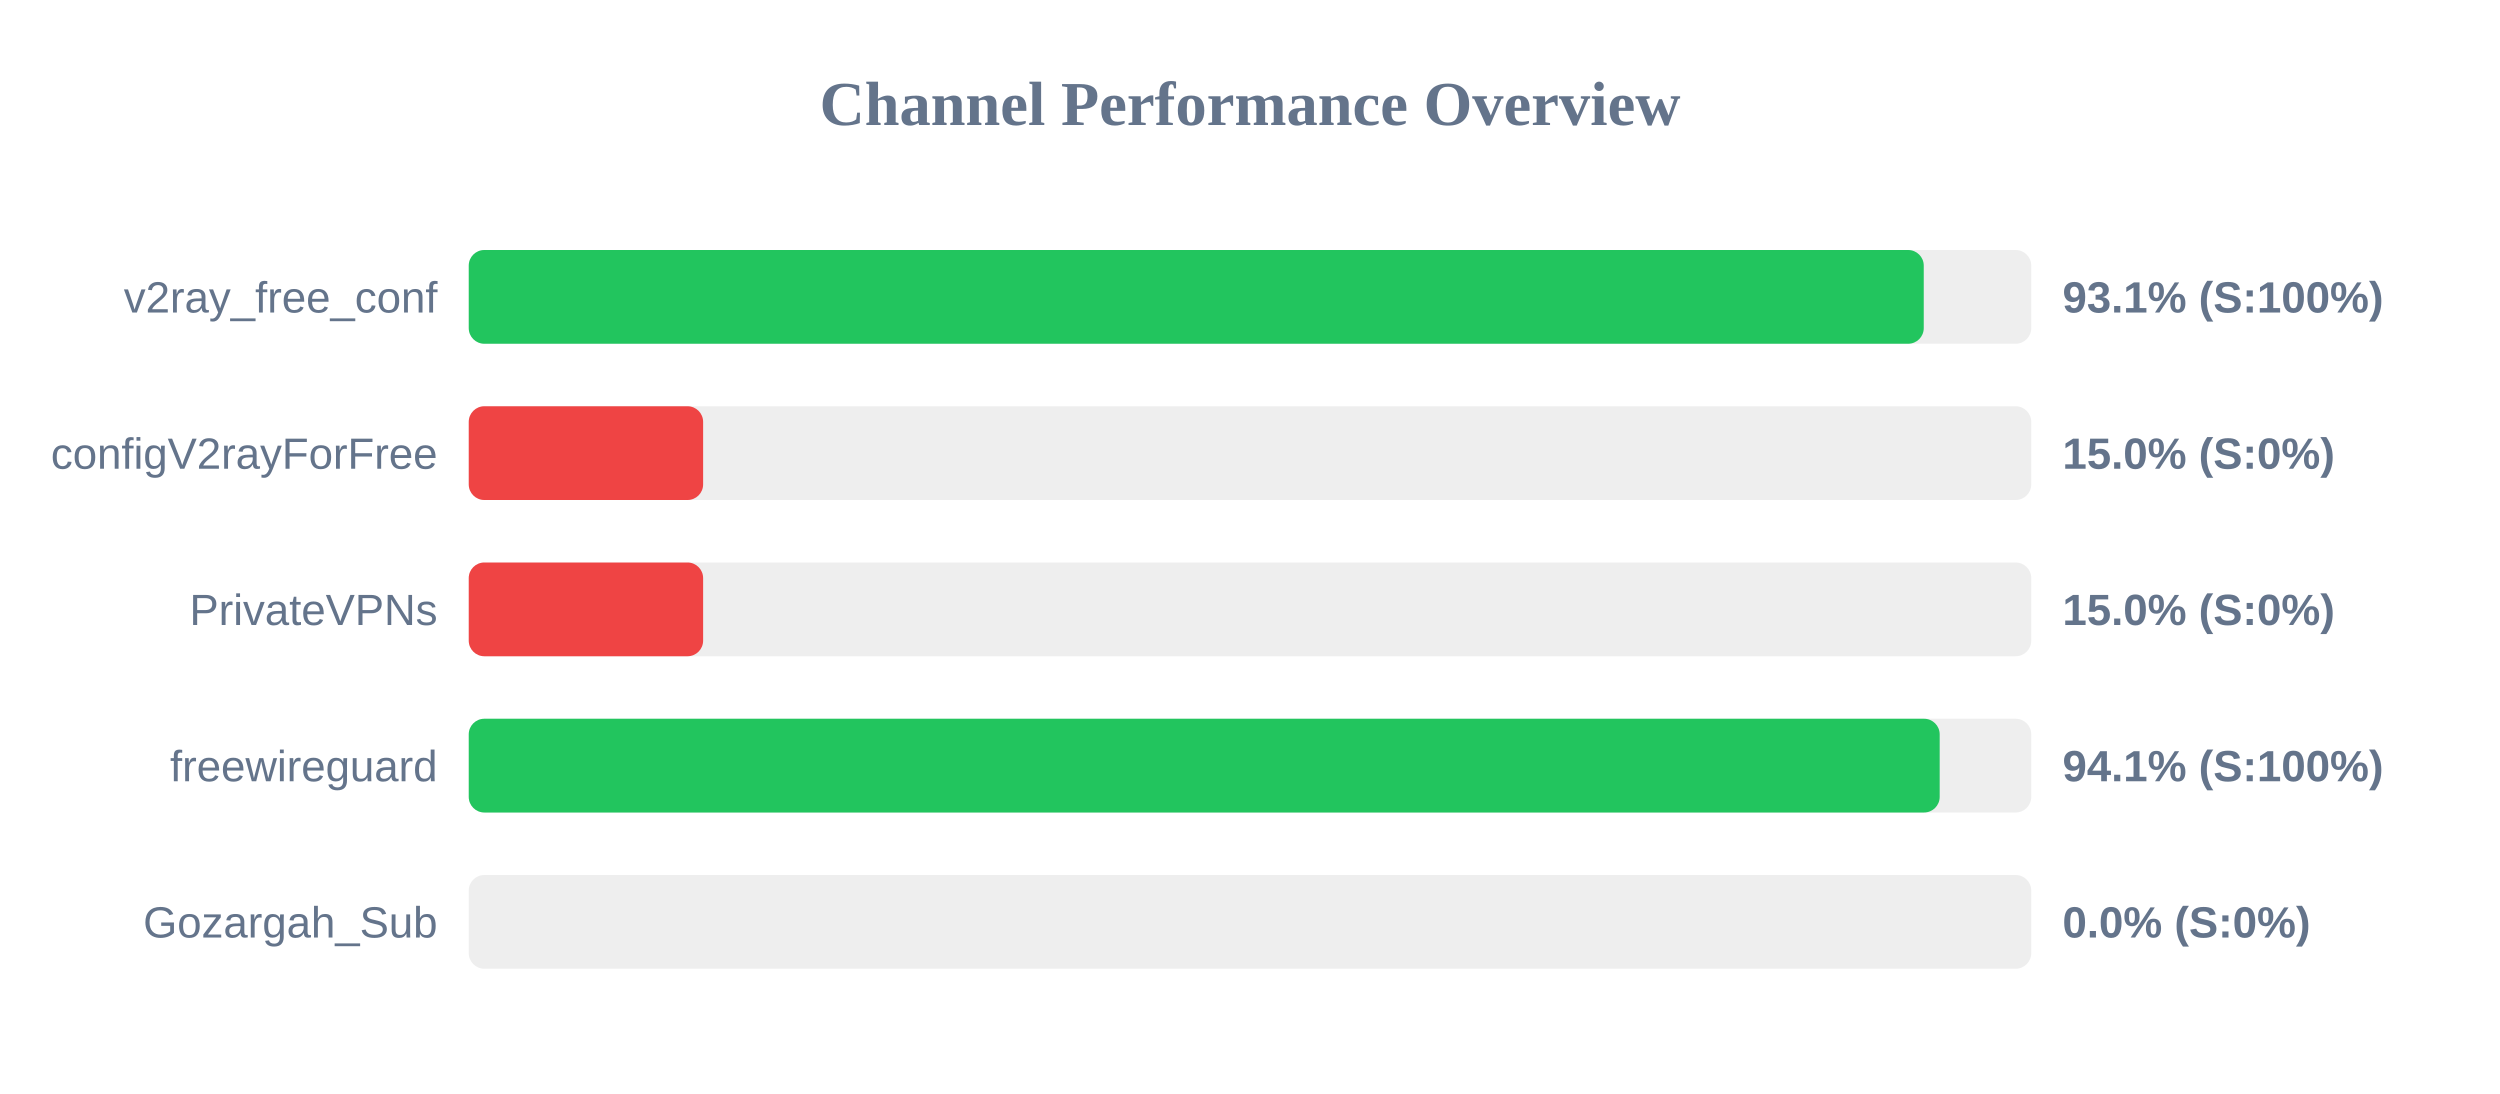
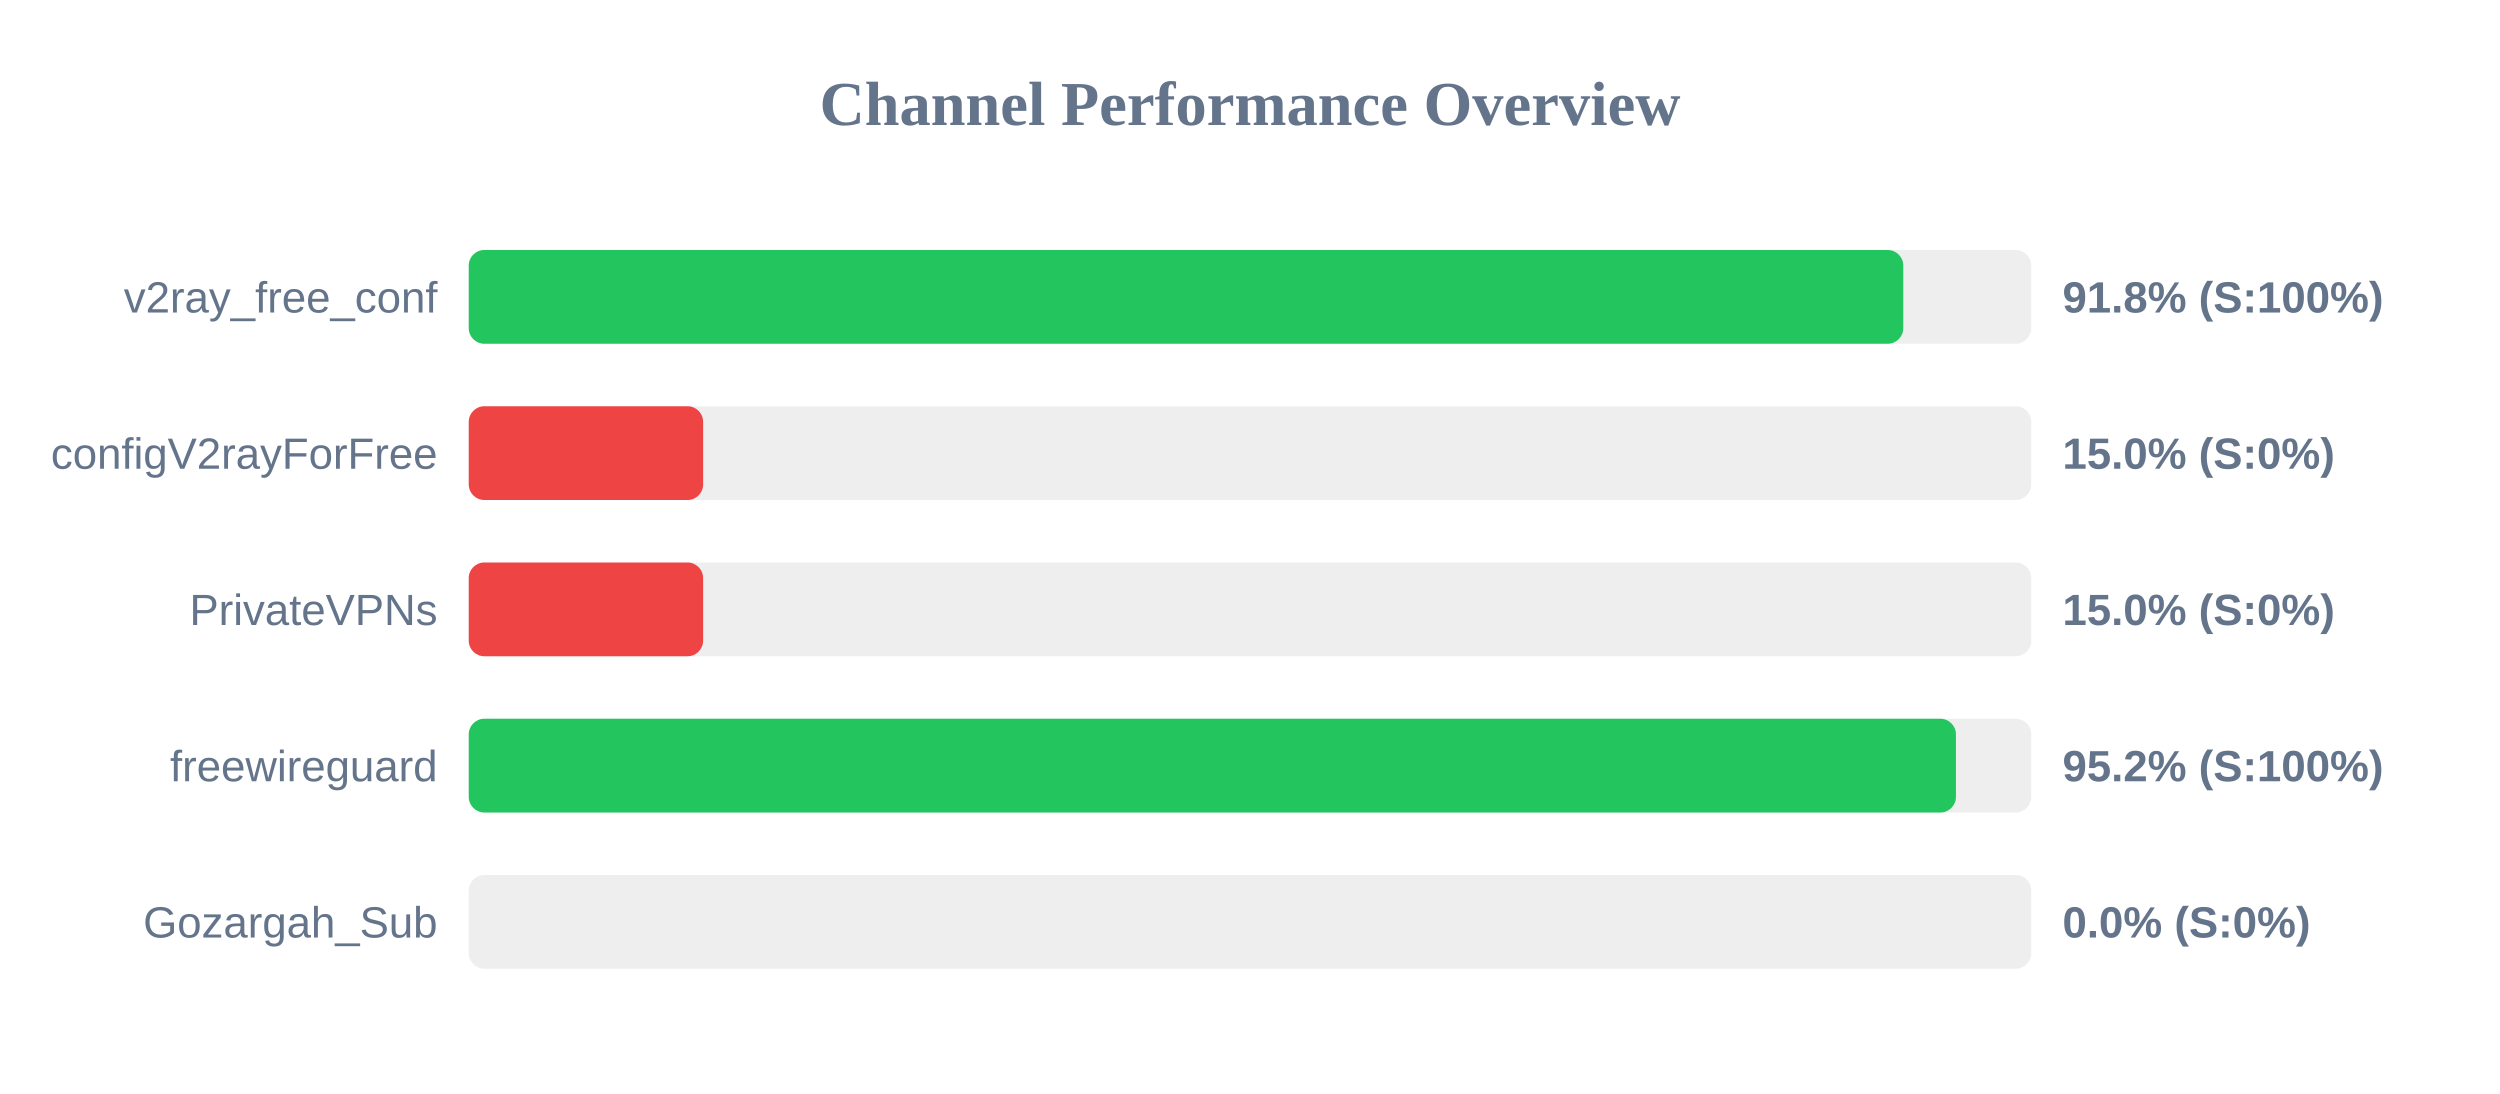
<svg xmlns="http://www.w3.org/2000/svg" width="800" height="350" version="1.1">
  <style>
        .row { font: 14px Arial; fill: #64748b; }
        .score { font: bold 14px Arial; fill: #64748b; }
    </style>
  <text x="400" y="40" text-anchor="middle" font-size="20px" font-weight="bold" fill="#64748b">Channel Performance Overview</text>
  <rect x="150" y="80" width="500" height="30" fill="#eee" rx="5" />
-   <rect x="150" y="80" width="465.6" height="30" fill="#22c55e" rx="5" />
+   <rect x="150" y="80" width="459.05" height="30" fill="#22c55e" rx="5" />
  <text x="140" y="100" text-anchor="end" class="row">v2ray_free_conf</text>
-   <text x="660" y="100" text-anchor="start" class="score">93.1% (S:100%)</text>
+   <text x="660" y="100" text-anchor="start" class="score">91.8% (S:100%)</text>
  <rect x="150" y="130" width="500" height="30" fill="#eee" rx="5" />
  <rect x="150" y="130" width="75.0" height="30" fill="#ef4444" rx="5" />
  <text x="140" y="150" text-anchor="end" class="row">configV2rayForFree</text>
  <text x="660" y="150" text-anchor="start" class="score">15.0% (S:0%)</text>
  <rect x="150" y="180" width="500" height="30" fill="#eee" rx="5" />
  <rect x="150" y="180" width="75.0" height="30" fill="#ef4444" rx="5" />
  <text x="140" y="200" text-anchor="end" class="row">PrivateVPNs</text>
  <text x="660" y="200" text-anchor="start" class="score">15.0% (S:0%)</text>
  <rect x="150" y="230" width="500" height="30" fill="#eee" rx="5" />
-   <rect x="150" y="230" width="470.7" height="30" fill="#22c55e" rx="5" />
+   <rect x="150" y="230" width="475.9" height="30" fill="#22c55e" rx="5" />
  <text x="140" y="250" text-anchor="end" class="row">freewireguard</text>
-   <text x="660" y="250" text-anchor="start" class="score">94.1% (S:100%)</text>
+   <text x="660" y="250" text-anchor="start" class="score">95.2% (S:100%)</text>
  <rect x="150" y="280" width="500" height="30" fill="#eee" rx="5" />
  <rect x="150" y="280" width="0.0" height="30" fill="#ef4444" rx="5" />
  <text x="140" y="300" text-anchor="end" class="row">Gozargah_Sub</text>
  <text x="660" y="300" text-anchor="start" class="score">0.0% (S:0%)</text>
</svg>
